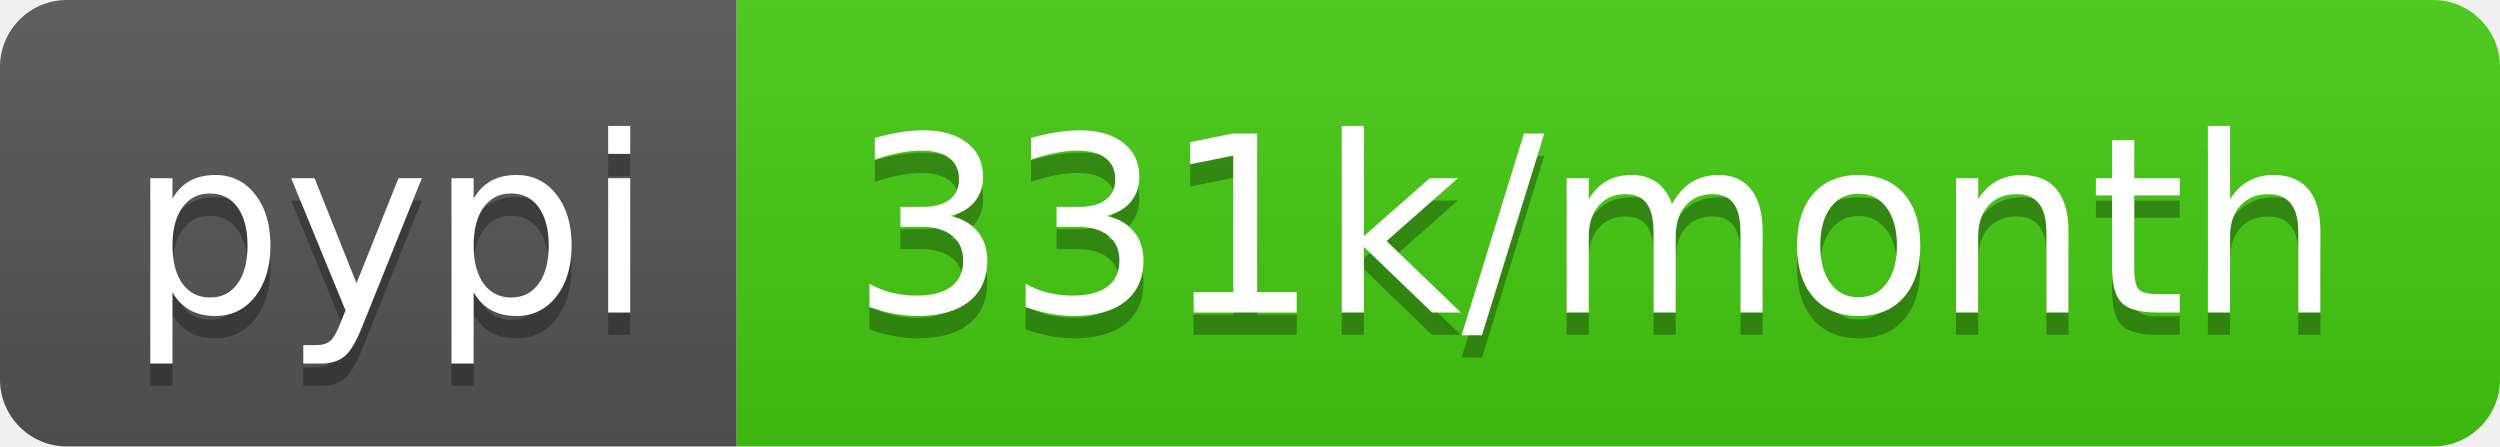
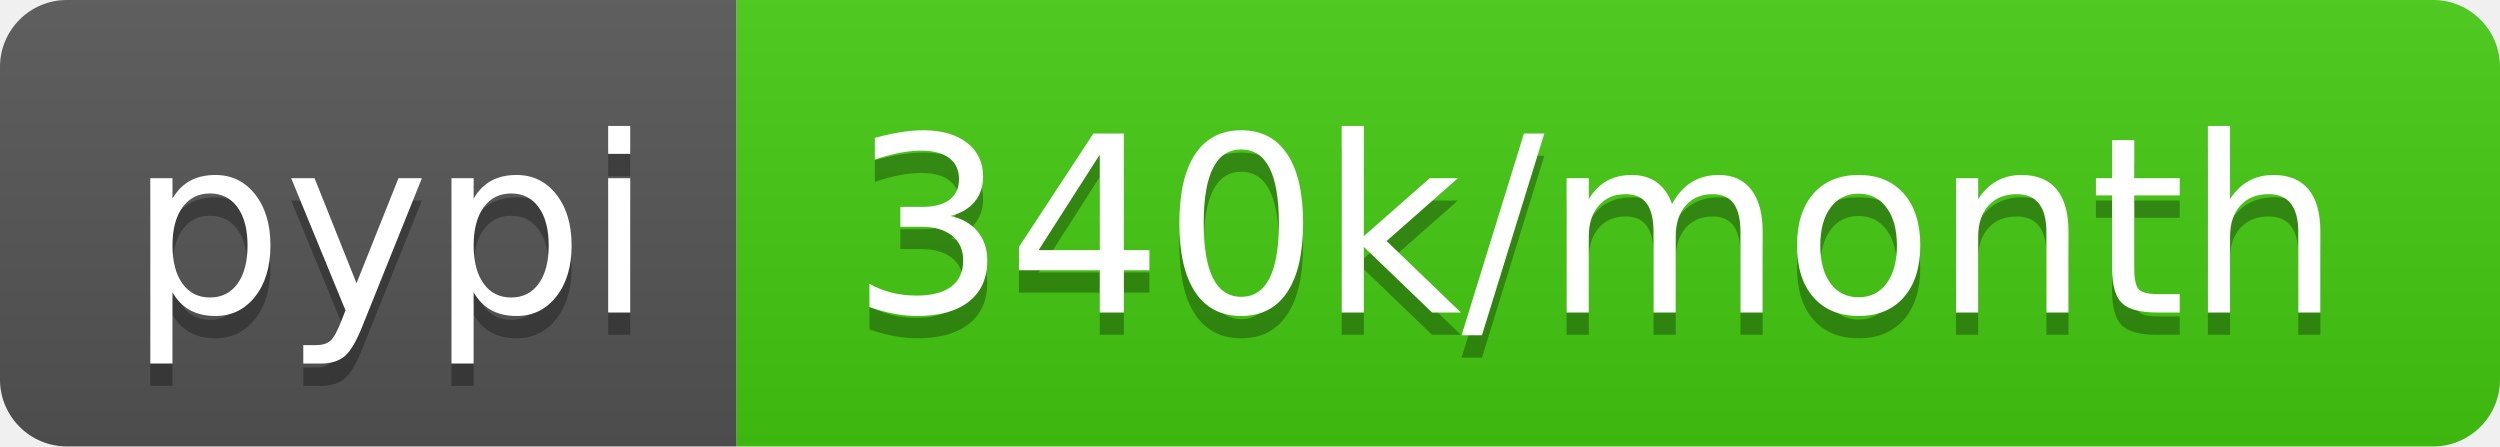
- <svg xmlns="http://www.w3.org/2000/svg" width="112" height="20" role="img" aria-label="pypi: 331k/month">
+ <svg xmlns="http://www.w3.org/2000/svg" width="112" height="20" role="img" aria-label="pypi: 340k/month">
  <linearGradient id="s" x2="0" y2="100%">
    <stop offset="0" stop-color="#bbb" stop-opacity=".1" />
    <stop offset="1" stop-opacity=".1" />
  </linearGradient>
  <clipPath id="r">
    <rect width="112" height="20" rx="3" fill="#fff" />
  </clipPath>
  <g clip-path="url(#r)">
    <rect width="33" height="20" fill="#555" />
    <rect x="33" width="79" height="20" fill="#4c1" />
    <rect width="112" height="20" fill="url(#s)" />
  </g>
  <g fill="#fff" text-anchor="middle" font-family="Verdana,Geneva,DejaVu Sans,sans-serif" text-rendering="geometricPrecision" font-size="110">
    <text aria-hidden="true" x="175" y="150" fill="#010101" fill-opacity=".3" transform="scale(.1)" textLength="230">pypi</text>
    <text x="175" y="140" transform="scale(.1)" fill="#fff" textLength="230">pypi</text>
-     <text aria-hidden="true" x="715" y="150" fill="#010101" fill-opacity=".3" transform="scale(.1)" textLength="690">331k/month</text>
-     <text x="715" y="140" transform="scale(.1)" fill="#fff" textLength="690">331k/month</text>
+     <text aria-hidden="true" x="715" y="150" fill="#010101" fill-opacity=".3" transform="scale(.1)" textLength="690">340k/month</text>
+     <text x="715" y="140" transform="scale(.1)" fill="#fff" textLength="690">340k/month</text>
  </g>
</svg>
